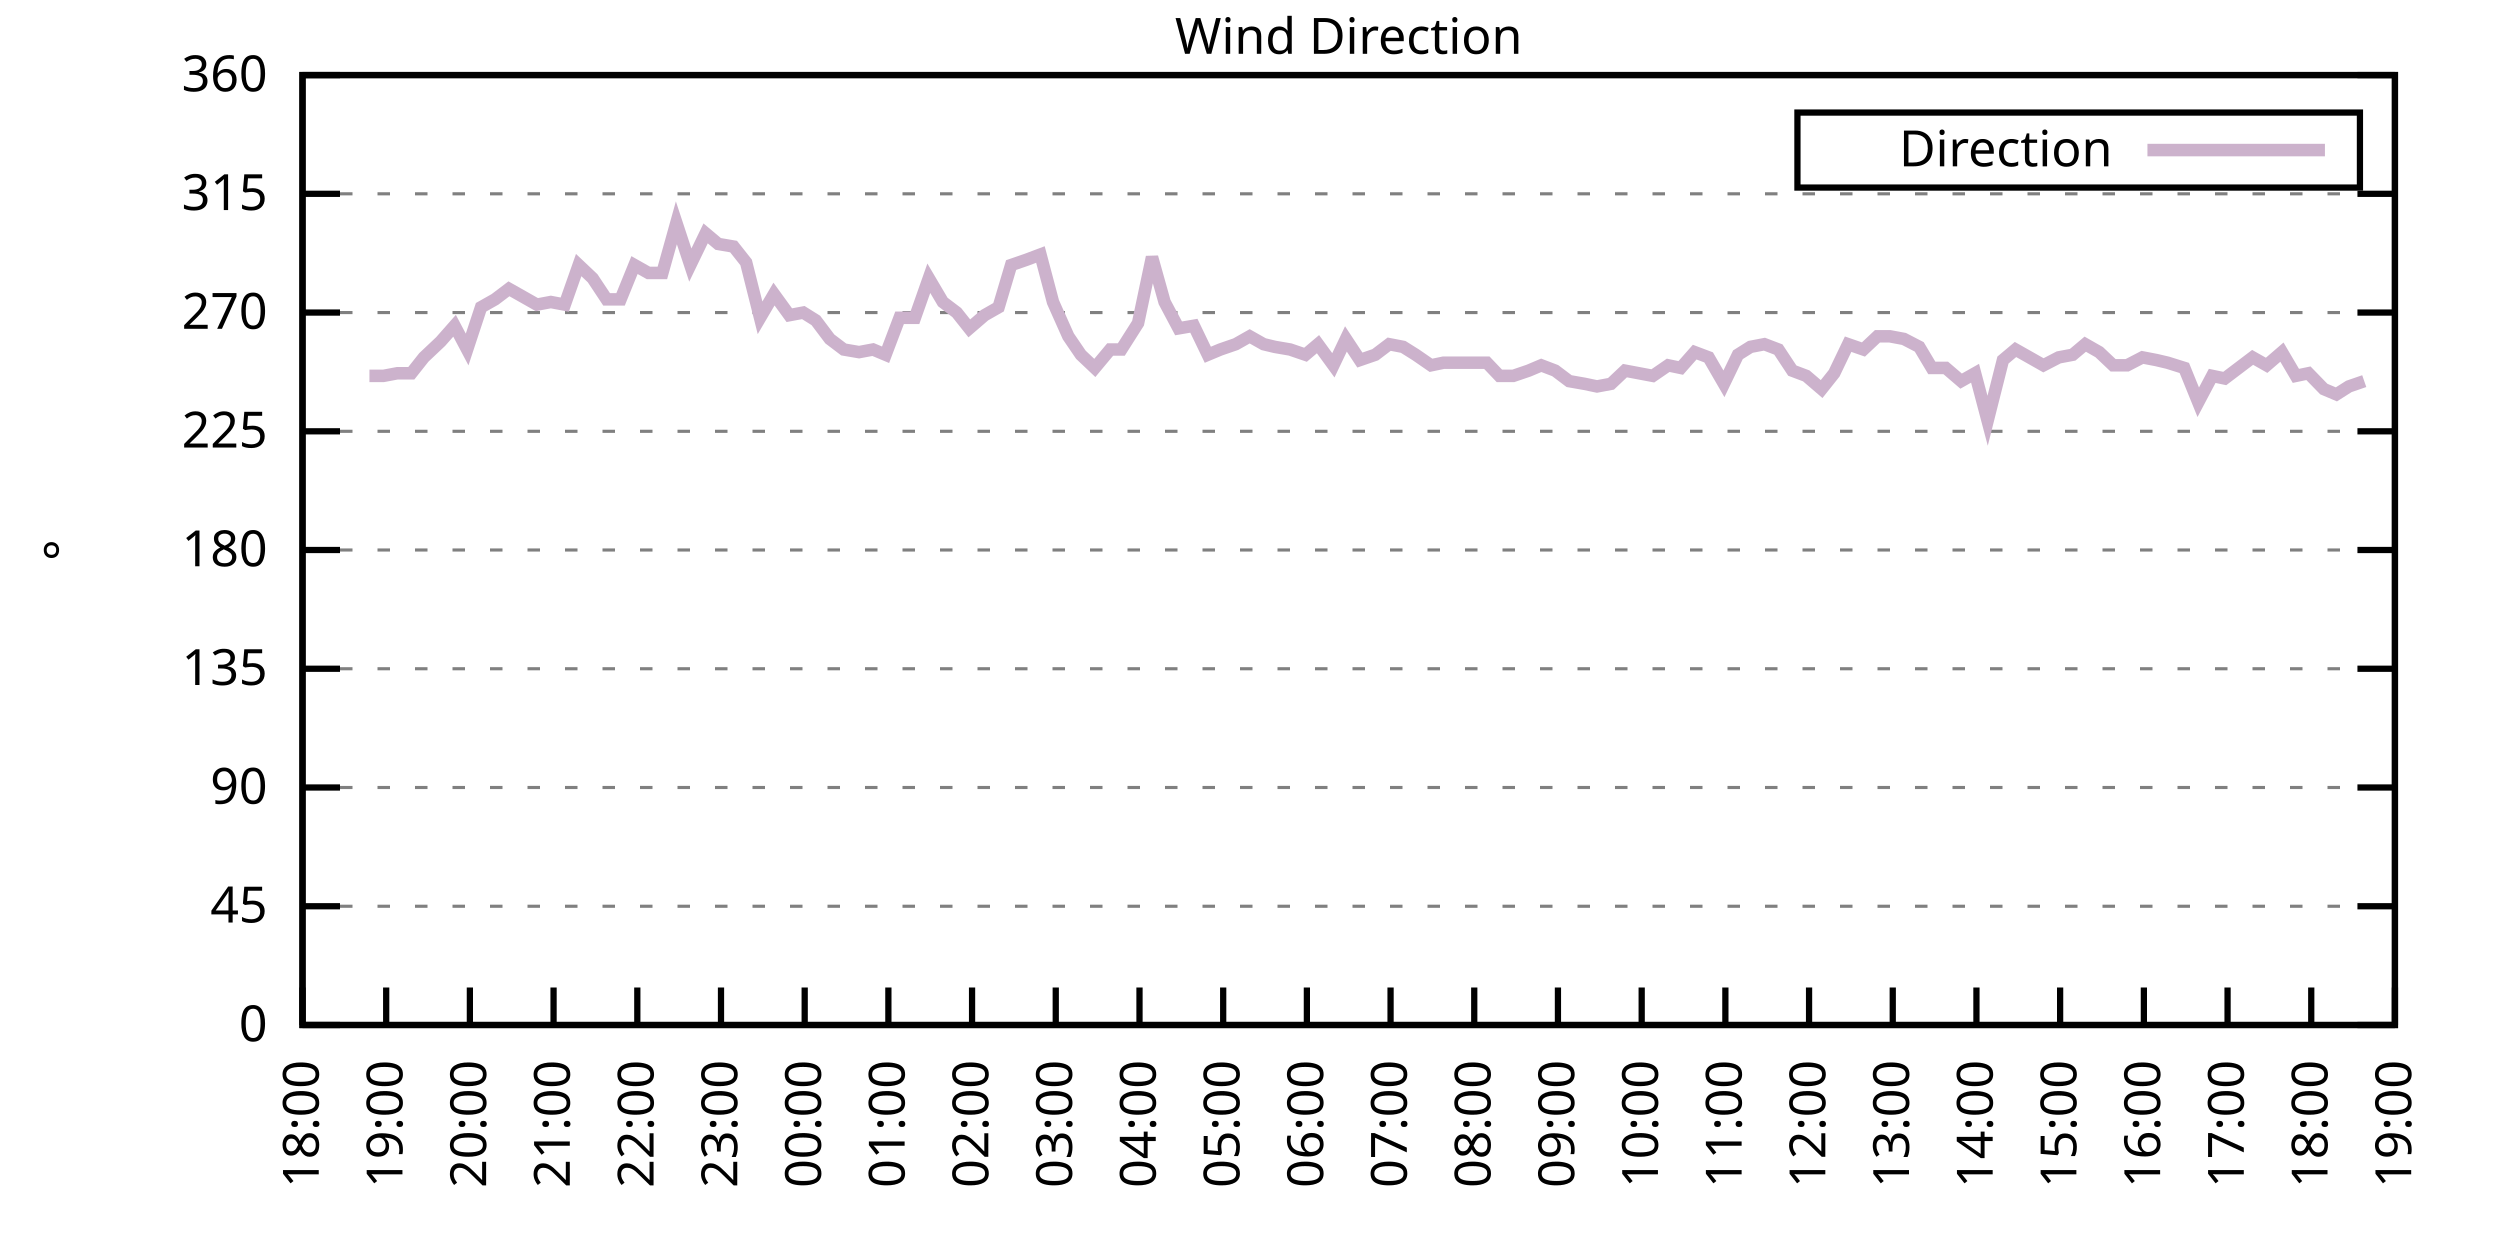
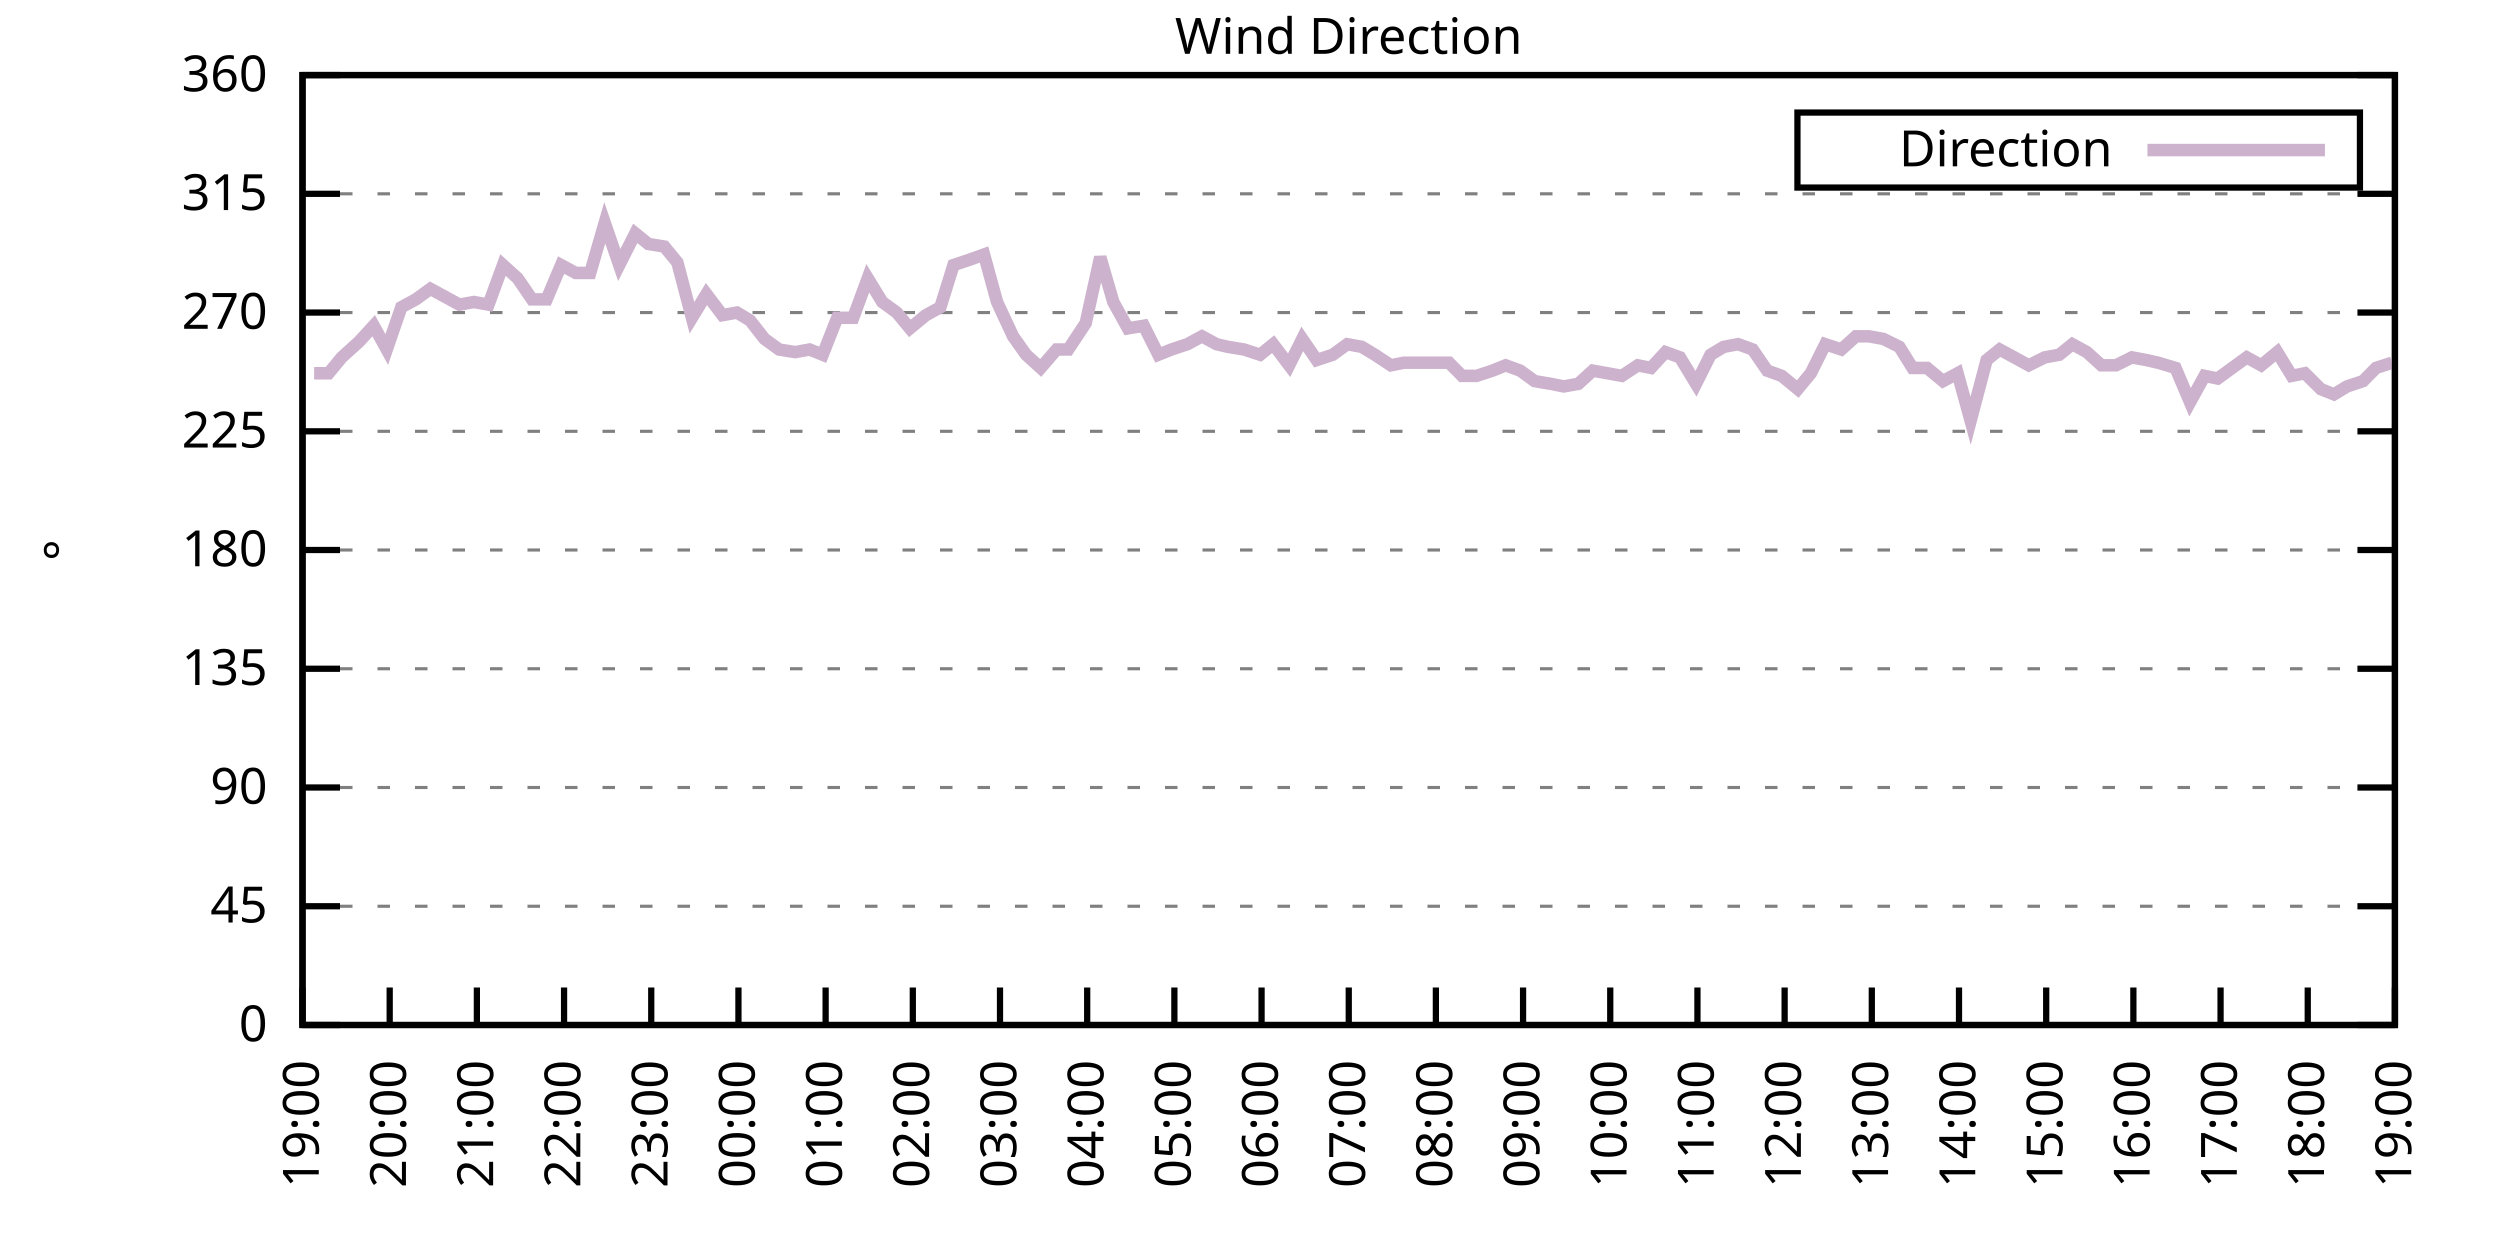
<svg xmlns="http://www.w3.org/2000/svg" xmlns:xlink="http://www.w3.org/1999/xlink" width="400" height="200" viewBox="0 0 400 200">
  <g id="gnuplot_canvas">
    <rect x="0" y="0" width="400" height="200" fill="none" />
    <defs>
      <circle id="gpDot" r="0.5" stroke-width="0.5" stroke="currentColor" />
      <path id="gpPt0" stroke-width="0.333" stroke="currentColor" d="M-1,0 h2 M0,-1 v2" />
      <path id="gpPt1" stroke-width="0.333" stroke="currentColor" d="M-1,-1 L1,1 M1,-1 L-1,1" />
      <path id="gpPt2" stroke-width="0.333" stroke="currentColor" d="M-1,0 L1,0 M0,-1 L0,1 M-1,-1 L1,1 M-1,1 L1,-1" />
      <rect id="gpPt3" stroke-width="0.333" stroke="currentColor" x="-1" y="-1" width="2" height="2" />
      <rect id="gpPt4" stroke-width="0.333" stroke="currentColor" fill="currentColor" x="-1" y="-1" width="2" height="2" />
      <circle id="gpPt5" stroke-width="0.333" stroke="currentColor" cx="0" cy="0" r="1" />
      <use xlink:href="#gpPt5" id="gpPt6" fill="currentColor" stroke="none" />
      <path id="gpPt7" stroke-width="0.333" stroke="currentColor" d="M0,-1.33 L-1.33,0.67 L1.33,0.67 z" />
      <use xlink:href="#gpPt7" id="gpPt8" fill="currentColor" stroke="none" />
      <use xlink:href="#gpPt7" id="gpPt9" stroke="currentColor" transform="rotate(180)" />
      <use xlink:href="#gpPt9" id="gpPt10" fill="currentColor" stroke="none" />
      <use xlink:href="#gpPt3" id="gpPt11" stroke="currentColor" transform="rotate(45)" />
      <use xlink:href="#gpPt11" id="gpPt12" fill="currentColor" stroke="none" />
      <path id="gpPt13" stroke-width="0.333" stroke="currentColor" d="M0,1.330 L1.265,0.411 L0.782,-1.067 L-0.782,-1.076 L-1.265,0.411 z" />
      <use xlink:href="#gpPt13" id="gpPt14" fill="currentColor" stroke="none" />
      <filter id="textbox" filterUnits="objectBoundingBox" x="0" y="0" height="1" width="1">
        <feFlood flood-color="white" flood-opacity="1" result="bgnd" />
        <feComposite in="SourceGraphic" in2="bgnd" operator="atop" />
      </filter>
      <filter id="greybox" filterUnits="objectBoundingBox" x="0" y="0" height="1" width="1">
        <feFlood flood-color="lightgrey" flood-opacity="1" result="grey" />
        <feComposite in="SourceGraphic" in2="grey" operator="atop" />
      </filter>
    </defs>
    <g fill="none" color="white" stroke="currentColor" stroke-width="1.00" stroke-linecap="butt" stroke-linejoin="miter">
</g>
    <g fill="none" color="black" stroke="currentColor" stroke-width="1.00" stroke-linecap="butt" stroke-linejoin="miter">
      <g stroke="none" shape-rendering="crispEdges">
        <polygon fill="rgb(255, 255, 255)" points="48.40,164.00 383.18,164.00 383.18,12.02 48.40,12.02 " />
      </g>
    </g>
    <g fill="none" color="black" stroke="currentColor" stroke-width="1.00" stroke-linecap="butt" stroke-linejoin="miter">
</g>
    <g fill="none" color="black" stroke="black" stroke-width="0.50" stroke-linecap="butt" stroke-linejoin="miter">
</g>
    <g fill="none" color="gray" stroke="currentColor" stroke-width="0.50" stroke-linecap="butt" stroke-linejoin="miter">
      <path stroke="gray" stroke-dasharray="2,4" class="gridline" d="M48.40,164.00 L383.19,164.00  " />
    </g>
    <g fill="none" color="gray" stroke="gray" stroke-width="1.00" stroke-linecap="butt" stroke-linejoin="miter">
</g>
    <g fill="none" color="black" stroke="currentColor" stroke-width="1.00" stroke-linecap="butt" stroke-linejoin="miter">
      <path stroke="black" d="M48.40,164.00 L54.40,164.00 M383.19,164.00 L377.19,164.00  " />
      <g transform="translate(42.80,166.60)" stroke="none" fill="black" font-family="Sans" font-size="8.00" text-anchor="end">
        <text>
          <tspan font-family="Sans"> 0</tspan>
        </text>
      </g>
    </g>
    <g fill="none" color="black" stroke="currentColor" stroke-width="1.00" stroke-linecap="butt" stroke-linejoin="miter">
</g>
    <g fill="none" color="black" stroke="black" stroke-width="0.50" stroke-linecap="butt" stroke-linejoin="miter">
</g>
    <g fill="none" color="gray" stroke="currentColor" stroke-width="0.50" stroke-linecap="butt" stroke-linejoin="miter">
      <path stroke="gray" stroke-dasharray="2,4" class="gridline" d="M48.40,145.00 L383.19,145.00  " />
    </g>
    <g fill="none" color="gray" stroke="gray" stroke-width="1.00" stroke-linecap="butt" stroke-linejoin="miter">
</g>
    <g fill="none" color="black" stroke="currentColor" stroke-width="1.00" stroke-linecap="butt" stroke-linejoin="miter">
      <path stroke="black" d="M48.40,145.00 L54.40,145.00 M383.19,145.00 L377.19,145.00  " />
      <g transform="translate(42.80,147.60)" stroke="none" fill="black" font-family="Sans" font-size="8.00" text-anchor="end">
        <text>
          <tspan font-family="Sans"> 45</tspan>
        </text>
      </g>
    </g>
    <g fill="none" color="black" stroke="currentColor" stroke-width="1.00" stroke-linecap="butt" stroke-linejoin="miter">
</g>
    <g fill="none" color="black" stroke="black" stroke-width="0.50" stroke-linecap="butt" stroke-linejoin="miter">
</g>
    <g fill="none" color="gray" stroke="currentColor" stroke-width="0.50" stroke-linecap="butt" stroke-linejoin="miter">
      <path stroke="gray" stroke-dasharray="2,4" class="gridline" d="M48.40,126.00 L383.19,126.00  " />
    </g>
    <g fill="none" color="gray" stroke="gray" stroke-width="1.00" stroke-linecap="butt" stroke-linejoin="miter">
</g>
    <g fill="none" color="black" stroke="currentColor" stroke-width="1.00" stroke-linecap="butt" stroke-linejoin="miter">
      <path stroke="black" d="M48.40,126.00 L54.40,126.00 M383.19,126.00 L377.19,126.00  " />
      <g transform="translate(42.80,128.60)" stroke="none" fill="black" font-family="Sans" font-size="8.00" text-anchor="end">
        <text>
          <tspan font-family="Sans"> 90</tspan>
        </text>
      </g>
    </g>
    <g fill="none" color="black" stroke="currentColor" stroke-width="1.00" stroke-linecap="butt" stroke-linejoin="miter">
</g>
    <g fill="none" color="black" stroke="black" stroke-width="0.50" stroke-linecap="butt" stroke-linejoin="miter">
</g>
    <g fill="none" color="gray" stroke="currentColor" stroke-width="0.50" stroke-linecap="butt" stroke-linejoin="miter">
      <path stroke="gray" stroke-dasharray="2,4" class="gridline" d="M48.40,107.00 L383.19,107.00  " />
    </g>
    <g fill="none" color="gray" stroke="gray" stroke-width="1.00" stroke-linecap="butt" stroke-linejoin="miter">
</g>
    <g fill="none" color="black" stroke="currentColor" stroke-width="1.00" stroke-linecap="butt" stroke-linejoin="miter">
      <path stroke="black" d="M48.40,107.00 L54.40,107.00 M383.19,107.00 L377.19,107.00  " />
      <g transform="translate(42.80,109.60)" stroke="none" fill="black" font-family="Sans" font-size="8.00" text-anchor="end">
        <text>
          <tspan font-family="Sans"> 135</tspan>
        </text>
      </g>
    </g>
    <g fill="none" color="black" stroke="currentColor" stroke-width="1.00" stroke-linecap="butt" stroke-linejoin="miter">
</g>
    <g fill="none" color="black" stroke="black" stroke-width="0.50" stroke-linecap="butt" stroke-linejoin="miter">
</g>
    <g fill="none" color="gray" stroke="currentColor" stroke-width="0.50" stroke-linecap="butt" stroke-linejoin="miter">
      <path stroke="gray" stroke-dasharray="2,4" class="gridline" d="M48.40,88.00 L383.19,88.00  " />
    </g>
    <g fill="none" color="gray" stroke="gray" stroke-width="1.00" stroke-linecap="butt" stroke-linejoin="miter">
</g>
    <g fill="none" color="black" stroke="currentColor" stroke-width="1.00" stroke-linecap="butt" stroke-linejoin="miter">
      <path stroke="black" d="M48.40,88.00 L54.40,88.00 M383.19,88.00 L377.19,88.00  " />
      <g transform="translate(42.80,90.60)" stroke="none" fill="black" font-family="Sans" font-size="8.00" text-anchor="end">
        <text>
          <tspan font-family="Sans"> 180</tspan>
        </text>
      </g>
    </g>
    <g fill="none" color="black" stroke="currentColor" stroke-width="1.00" stroke-linecap="butt" stroke-linejoin="miter">
</g>
    <g fill="none" color="black" stroke="black" stroke-width="0.50" stroke-linecap="butt" stroke-linejoin="miter">
</g>
    <g fill="none" color="gray" stroke="currentColor" stroke-width="0.50" stroke-linecap="butt" stroke-linejoin="miter">
      <path stroke="gray" stroke-dasharray="2,4" class="gridline" d="M48.40,69.01 L383.19,69.01  " />
    </g>
    <g fill="none" color="gray" stroke="gray" stroke-width="1.00" stroke-linecap="butt" stroke-linejoin="miter">
</g>
    <g fill="none" color="black" stroke="currentColor" stroke-width="1.00" stroke-linecap="butt" stroke-linejoin="miter">
      <path stroke="black" d="M48.40,69.01 L54.40,69.01 M383.19,69.01 L377.19,69.01  " />
      <g transform="translate(42.80,71.61)" stroke="none" fill="black" font-family="Sans" font-size="8.00" text-anchor="end">
        <text>
          <tspan font-family="Sans"> 225</tspan>
        </text>
      </g>
    </g>
    <g fill="none" color="black" stroke="currentColor" stroke-width="1.00" stroke-linecap="butt" stroke-linejoin="miter">
</g>
    <g fill="none" color="black" stroke="black" stroke-width="0.50" stroke-linecap="butt" stroke-linejoin="miter">
</g>
    <g fill="none" color="gray" stroke="currentColor" stroke-width="0.50" stroke-linecap="butt" stroke-linejoin="miter">
      <path stroke="gray" stroke-dasharray="2,4" class="gridline" d="M48.40,50.01 L383.19,50.01  " />
    </g>
    <g fill="none" color="gray" stroke="gray" stroke-width="1.00" stroke-linecap="butt" stroke-linejoin="miter">
</g>
    <g fill="none" color="black" stroke="currentColor" stroke-width="1.00" stroke-linecap="butt" stroke-linejoin="miter">
      <path stroke="black" d="M48.40,50.01 L54.40,50.01 M383.19,50.01 L377.19,50.01  " />
      <g transform="translate(42.80,52.61)" stroke="none" fill="black" font-family="Sans" font-size="8.00" text-anchor="end">
        <text>
          <tspan font-family="Sans"> 270</tspan>
        </text>
      </g>
    </g>
    <g fill="none" color="black" stroke="currentColor" stroke-width="1.00" stroke-linecap="butt" stroke-linejoin="miter">
</g>
    <g fill="none" color="black" stroke="black" stroke-width="0.50" stroke-linecap="butt" stroke-linejoin="miter">
</g>
    <g fill="none" color="gray" stroke="currentColor" stroke-width="0.50" stroke-linecap="butt" stroke-linejoin="miter">
      <path stroke="gray" stroke-dasharray="2,4" class="gridline" d="M48.40,31.01 L383.19,31.01  " />
    </g>
    <g fill="none" color="gray" stroke="gray" stroke-width="1.00" stroke-linecap="butt" stroke-linejoin="miter">
</g>
    <g fill="none" color="black" stroke="currentColor" stroke-width="1.00" stroke-linecap="butt" stroke-linejoin="miter">
      <path stroke="black" d="M48.40,31.01 L54.40,31.01 M383.19,31.01 L377.19,31.01  " />
      <g transform="translate(42.80,33.61)" stroke="none" fill="black" font-family="Sans" font-size="8.00" text-anchor="end">
        <text>
          <tspan font-family="Sans"> 315</tspan>
        </text>
      </g>
    </g>
    <g fill="none" color="black" stroke="currentColor" stroke-width="1.00" stroke-linecap="butt" stroke-linejoin="miter">
</g>
    <g fill="none" color="black" stroke="black" stroke-width="0.50" stroke-linecap="butt" stroke-linejoin="miter">
</g>
    <g fill="none" color="gray" stroke="currentColor" stroke-width="0.50" stroke-linecap="butt" stroke-linejoin="miter">
      <path stroke="gray" stroke-dasharray="2,4" class="gridline" d="M48.40,12.01 L383.19,12.01  " />
    </g>
    <g fill="none" color="gray" stroke="gray" stroke-width="1.00" stroke-linecap="butt" stroke-linejoin="miter">
</g>
    <g fill="none" color="black" stroke="currentColor" stroke-width="1.00" stroke-linecap="butt" stroke-linejoin="miter">
      <path stroke="black" d="M48.40,12.01 L54.40,12.01 M383.19,12.01 L377.19,12.01  " />
      <g transform="translate(42.80,14.61)" stroke="none" fill="black" font-family="Sans" font-size="8.00" text-anchor="end">
        <text>
          <tspan font-family="Sans"> 360</tspan>
        </text>
      </g>
    </g>
    <g fill="none" color="black" stroke="currentColor" stroke-width="1.00" stroke-linecap="butt" stroke-linejoin="miter">
      <path stroke="black" d="M48.40,164.00 L48.40,158.00  " />
      <g transform="translate(51.00,169.60) rotate(270.00)" stroke="none" fill="black" font-family="Sans" font-size="8.00" text-anchor="end">
        <text>
-           <tspan font-family="Sans">18:00</tspan>
-         </text>
-       </g>
-     </g>
-     <g fill="none" color="black" stroke="currentColor" stroke-width="1.00" stroke-linecap="butt" stroke-linejoin="miter">
-       <path stroke="black" d="M61.79,164.00 L61.79,158.00  " />
-       <g transform="translate(64.39,169.60) rotate(270.00)" stroke="none" fill="black" font-family="Sans" font-size="8.00" text-anchor="end">
-         <text>
          <tspan font-family="Sans">19:00</tspan>
        </text>
      </g>
    </g>
    <g fill="none" color="black" stroke="currentColor" stroke-width="1.00" stroke-linecap="butt" stroke-linejoin="miter">
-       <path stroke="black" d="M75.18,164.00 L75.18,158.00  " />
-       <g transform="translate(77.78,169.60) rotate(270.00)" stroke="none" fill="black" font-family="Sans" font-size="8.00" text-anchor="end">
+       <path stroke="black" d="M62.35,164.00 L62.35,158.00  " />
+       <g transform="translate(64.95,169.60) rotate(270.00)" stroke="none" fill="black" font-family="Sans" font-size="8.00" text-anchor="end">
        <text>
          <tspan font-family="Sans">20:00</tspan>
        </text>
      </g>
    </g>
    <g fill="none" color="black" stroke="currentColor" stroke-width="1.00" stroke-linecap="butt" stroke-linejoin="miter">
-       <path stroke="black" d="M88.57,164.00 L88.57,158.00  " />
-       <g transform="translate(91.17,169.60) rotate(270.00)" stroke="none" fill="black" font-family="Sans" font-size="8.00" text-anchor="end">
+       <path stroke="black" d="M76.30,164.00 L76.30,158.00  " />
+       <g transform="translate(78.90,169.60) rotate(270.00)" stroke="none" fill="black" font-family="Sans" font-size="8.00" text-anchor="end">
        <text>
          <tspan font-family="Sans">21:00</tspan>
        </text>
      </g>
    </g>
    <g fill="none" color="black" stroke="currentColor" stroke-width="1.00" stroke-linecap="butt" stroke-linejoin="miter">
-       <path stroke="black" d="M101.97,164.00 L101.97,158.00  " />
-       <g transform="translate(104.57,169.60) rotate(270.00)" stroke="none" fill="black" font-family="Sans" font-size="8.00" text-anchor="end">
+       <path stroke="black" d="M90.25,164.00 L90.25,158.00  " />
+       <g transform="translate(92.85,169.60) rotate(270.00)" stroke="none" fill="black" font-family="Sans" font-size="8.00" text-anchor="end">
        <text>
          <tspan font-family="Sans">22:00</tspan>
        </text>
      </g>
    </g>
    <g fill="none" color="black" stroke="currentColor" stroke-width="1.00" stroke-linecap="butt" stroke-linejoin="miter">
-       <path stroke="black" d="M115.36,164.00 L115.36,158.00  " />
-       <g transform="translate(117.96,169.60) rotate(270.00)" stroke="none" fill="black" font-family="Sans" font-size="8.00" text-anchor="end">
+       <path stroke="black" d="M104.20,164.00 L104.20,158.00  " />
+       <g transform="translate(106.80,169.60) rotate(270.00)" stroke="none" fill="black" font-family="Sans" font-size="8.00" text-anchor="end">
        <text>
          <tspan font-family="Sans">23:00</tspan>
        </text>
      </g>
    </g>
    <g fill="none" color="black" stroke="currentColor" stroke-width="1.00" stroke-linecap="butt" stroke-linejoin="miter">
-       <path stroke="black" d="M128.75,164.00 L128.75,158.00  " />
-       <g transform="translate(131.35,169.60) rotate(270.00)" stroke="none" fill="black" font-family="Sans" font-size="8.00" text-anchor="end">
+       <path stroke="black" d="M118.15,164.00 L118.15,158.00  " />
+       <g transform="translate(120.75,169.60) rotate(270.00)" stroke="none" fill="black" font-family="Sans" font-size="8.00" text-anchor="end">
        <text>
          <tspan font-family="Sans">00:00</tspan>
        </text>
      </g>
    </g>
    <g fill="none" color="black" stroke="currentColor" stroke-width="1.00" stroke-linecap="butt" stroke-linejoin="miter">
-       <path stroke="black" d="M142.14,164.00 L142.14,158.00  " />
-       <g transform="translate(144.74,169.60) rotate(270.00)" stroke="none" fill="black" font-family="Sans" font-size="8.00" text-anchor="end">
+       <path stroke="black" d="M132.10,164.00 L132.10,158.00  " />
+       <g transform="translate(134.70,169.60) rotate(270.00)" stroke="none" fill="black" font-family="Sans" font-size="8.00" text-anchor="end">
        <text>
          <tspan font-family="Sans">01:00</tspan>
        </text>
      </g>
    </g>
    <g fill="none" color="black" stroke="currentColor" stroke-width="1.00" stroke-linecap="butt" stroke-linejoin="miter">
-       <path stroke="black" d="M155.53,164.00 L155.53,158.00  " />
-       <g transform="translate(158.13,169.60) rotate(270.00)" stroke="none" fill="black" font-family="Sans" font-size="8.00" text-anchor="end">
+       <path stroke="black" d="M146.05,164.00 L146.05,158.00  " />
+       <g transform="translate(148.65,169.60) rotate(270.00)" stroke="none" fill="black" font-family="Sans" font-size="8.00" text-anchor="end">
        <text>
          <tspan font-family="Sans">02:00</tspan>
        </text>
      </g>
    </g>
    <g fill="none" color="black" stroke="currentColor" stroke-width="1.00" stroke-linecap="butt" stroke-linejoin="miter">
-       <path stroke="black" d="M168.92,164.00 L168.92,158.00  " />
-       <g transform="translate(171.52,169.60) rotate(270.00)" stroke="none" fill="black" font-family="Sans" font-size="8.00" text-anchor="end">
+       <path stroke="black" d="M160.00,164.00 L160.00,158.00  " />
+       <g transform="translate(162.60,169.60) rotate(270.00)" stroke="none" fill="black" font-family="Sans" font-size="8.00" text-anchor="end">
        <text>
          <tspan font-family="Sans">03:00</tspan>
        </text>
      </g>
    </g>
    <g fill="none" color="black" stroke="currentColor" stroke-width="1.00" stroke-linecap="butt" stroke-linejoin="miter">
-       <path stroke="black" d="M182.32,164.00 L182.32,158.00  " />
-       <g transform="translate(184.92,169.60) rotate(270.00)" stroke="none" fill="black" font-family="Sans" font-size="8.00" text-anchor="end">
+       <path stroke="black" d="M173.95,164.00 L173.95,158.00  " />
+       <g transform="translate(176.55,169.60) rotate(270.00)" stroke="none" fill="black" font-family="Sans" font-size="8.00" text-anchor="end">
        <text>
          <tspan font-family="Sans">04:00</tspan>
        </text>
      </g>
    </g>
    <g fill="none" color="black" stroke="currentColor" stroke-width="1.00" stroke-linecap="butt" stroke-linejoin="miter">
-       <path stroke="black" d="M195.71,164.00 L195.71,158.00  " />
-       <g transform="translate(198.31,169.60) rotate(270.00)" stroke="none" fill="black" font-family="Sans" font-size="8.00" text-anchor="end">
+       <path stroke="black" d="M187.90,164.00 L187.90,158.00  " />
+       <g transform="translate(190.50,169.60) rotate(270.00)" stroke="none" fill="black" font-family="Sans" font-size="8.00" text-anchor="end">
        <text>
          <tspan font-family="Sans">05:00</tspan>
        </text>
      </g>
    </g>
    <g fill="none" color="black" stroke="currentColor" stroke-width="1.00" stroke-linecap="butt" stroke-linejoin="miter">
-       <path stroke="black" d="M209.10,164.00 L209.10,158.00  " />
-       <g transform="translate(211.70,169.60) rotate(270.00)" stroke="none" fill="black" font-family="Sans" font-size="8.00" text-anchor="end">
+       <path stroke="black" d="M201.85,164.00 L201.85,158.00  " />
+       <g transform="translate(204.45,169.60) rotate(270.00)" stroke="none" fill="black" font-family="Sans" font-size="8.00" text-anchor="end">
        <text>
          <tspan font-family="Sans">06:00</tspan>
        </text>
      </g>
    </g>
    <g fill="none" color="black" stroke="currentColor" stroke-width="1.00" stroke-linecap="butt" stroke-linejoin="miter">
-       <path stroke="black" d="M222.49,164.00 L222.49,158.00  " />
-       <g transform="translate(225.09,169.60) rotate(270.00)" stroke="none" fill="black" font-family="Sans" font-size="8.00" text-anchor="end">
+       <path stroke="black" d="M215.80,164.00 L215.80,158.00  " />
+       <g transform="translate(218.40,169.60) rotate(270.00)" stroke="none" fill="black" font-family="Sans" font-size="8.00" text-anchor="end">
        <text>
          <tspan font-family="Sans">07:00</tspan>
        </text>
      </g>
    </g>
    <g fill="none" color="black" stroke="currentColor" stroke-width="1.00" stroke-linecap="butt" stroke-linejoin="miter">
-       <path stroke="black" d="M235.88,164.00 L235.88,158.00  " />
-       <g transform="translate(238.48,169.60) rotate(270.00)" stroke="none" fill="black" font-family="Sans" font-size="8.00" text-anchor="end">
+       <path stroke="black" d="M229.74,164.00 L229.74,158.00  " />
+       <g transform="translate(232.34,169.60) rotate(270.00)" stroke="none" fill="black" font-family="Sans" font-size="8.00" text-anchor="end">
        <text>
          <tspan font-family="Sans">08:00</tspan>
        </text>
      </g>
    </g>
    <g fill="none" color="black" stroke="currentColor" stroke-width="1.00" stroke-linecap="butt" stroke-linejoin="miter">
-       <path stroke="black" d="M249.27,164.00 L249.27,158.00  " />
-       <g transform="translate(251.87,169.60) rotate(270.00)" stroke="none" fill="black" font-family="Sans" font-size="8.00" text-anchor="end">
+       <path stroke="black" d="M243.69,164.00 L243.69,158.00  " />
+       <g transform="translate(246.29,169.60) rotate(270.00)" stroke="none" fill="black" font-family="Sans" font-size="8.00" text-anchor="end">
        <text>
          <tspan font-family="Sans">09:00</tspan>
        </text>
      </g>
    </g>
    <g fill="none" color="black" stroke="currentColor" stroke-width="1.00" stroke-linecap="butt" stroke-linejoin="miter">
-       <path stroke="black" d="M262.67,164.00 L262.67,158.00  " />
-       <g transform="translate(265.27,169.60) rotate(270.00)" stroke="none" fill="black" font-family="Sans" font-size="8.00" text-anchor="end">
+       <path stroke="black" d="M257.64,164.00 L257.64,158.00  " />
+       <g transform="translate(260.24,169.60) rotate(270.00)" stroke="none" fill="black" font-family="Sans" font-size="8.00" text-anchor="end">
        <text>
          <tspan font-family="Sans">10:00</tspan>
        </text>
      </g>
    </g>
    <g fill="none" color="black" stroke="currentColor" stroke-width="1.00" stroke-linecap="butt" stroke-linejoin="miter">
-       <path stroke="black" d="M276.06,164.00 L276.06,158.00  " />
-       <g transform="translate(278.66,169.60) rotate(270.00)" stroke="none" fill="black" font-family="Sans" font-size="8.00" text-anchor="end">
+       <path stroke="black" d="M271.59,164.00 L271.59,158.00  " />
+       <g transform="translate(274.19,169.60) rotate(270.00)" stroke="none" fill="black" font-family="Sans" font-size="8.00" text-anchor="end">
        <text>
          <tspan font-family="Sans">11:00</tspan>
        </text>
      </g>
    </g>
    <g fill="none" color="black" stroke="currentColor" stroke-width="1.00" stroke-linecap="butt" stroke-linejoin="miter">
-       <path stroke="black" d="M289.45,164.00 L289.45,158.00  " />
-       <g transform="translate(292.05,169.60) rotate(270.00)" stroke="none" fill="black" font-family="Sans" font-size="8.00" text-anchor="end">
+       <path stroke="black" d="M285.54,164.00 L285.54,158.00  " />
+       <g transform="translate(288.14,169.60) rotate(270.00)" stroke="none" fill="black" font-family="Sans" font-size="8.00" text-anchor="end">
        <text>
          <tspan font-family="Sans">12:00</tspan>
        </text>
      </g>
    </g>
    <g fill="none" color="black" stroke="currentColor" stroke-width="1.00" stroke-linecap="butt" stroke-linejoin="miter">
-       <path stroke="black" d="M302.84,164.00 L302.84,158.00  " />
-       <g transform="translate(305.44,169.60) rotate(270.00)" stroke="none" fill="black" font-family="Sans" font-size="8.00" text-anchor="end">
+       <path stroke="black" d="M299.49,164.00 L299.49,158.00  " />
+       <g transform="translate(302.09,169.60) rotate(270.00)" stroke="none" fill="black" font-family="Sans" font-size="8.00" text-anchor="end">
        <text>
          <tspan font-family="Sans">13:00</tspan>
        </text>
      </g>
    </g>
    <g fill="none" color="black" stroke="currentColor" stroke-width="1.00" stroke-linecap="butt" stroke-linejoin="miter">
-       <path stroke="black" d="M316.23,164.00 L316.23,158.00  " />
-       <g transform="translate(318.83,169.60) rotate(270.00)" stroke="none" fill="black" font-family="Sans" font-size="8.00" text-anchor="end">
+       <path stroke="black" d="M313.44,164.00 L313.44,158.00  " />
+       <g transform="translate(316.04,169.60) rotate(270.00)" stroke="none" fill="black" font-family="Sans" font-size="8.00" text-anchor="end">
        <text>
          <tspan font-family="Sans">14:00</tspan>
        </text>
      </g>
    </g>
    <g fill="none" color="black" stroke="currentColor" stroke-width="1.00" stroke-linecap="butt" stroke-linejoin="miter">
-       <path stroke="black" d="M329.62,164.00 L329.62,158.00  " />
-       <g transform="translate(332.22,169.60) rotate(270.00)" stroke="none" fill="black" font-family="Sans" font-size="8.00" text-anchor="end">
+       <path stroke="black" d="M327.39,164.00 L327.39,158.00  " />
+       <g transform="translate(329.99,169.60) rotate(270.00)" stroke="none" fill="black" font-family="Sans" font-size="8.00" text-anchor="end">
        <text>
          <tspan font-family="Sans">15:00</tspan>
        </text>
      </g>
    </g>
    <g fill="none" color="black" stroke="currentColor" stroke-width="1.00" stroke-linecap="butt" stroke-linejoin="miter">
-       <path stroke="black" d="M343.02,164.00 L343.02,158.00  " />
-       <g transform="translate(345.62,169.60) rotate(270.00)" stroke="none" fill="black" font-family="Sans" font-size="8.00" text-anchor="end">
+       <path stroke="black" d="M341.34,164.00 L341.34,158.00  " />
+       <g transform="translate(343.94,169.60) rotate(270.00)" stroke="none" fill="black" font-family="Sans" font-size="8.00" text-anchor="end">
        <text>
          <tspan font-family="Sans">16:00</tspan>
        </text>
      </g>
    </g>
    <g fill="none" color="black" stroke="currentColor" stroke-width="1.00" stroke-linecap="butt" stroke-linejoin="miter">
-       <path stroke="black" d="M356.41,164.00 L356.41,158.00  " />
-       <g transform="translate(359.01,169.60) rotate(270.00)" stroke="none" fill="black" font-family="Sans" font-size="8.00" text-anchor="end">
+       <path stroke="black" d="M355.29,164.00 L355.29,158.00  " />
+       <g transform="translate(357.89,169.60) rotate(270.00)" stroke="none" fill="black" font-family="Sans" font-size="8.00" text-anchor="end">
        <text>
          <tspan font-family="Sans">17:00</tspan>
        </text>
      </g>
    </g>
    <g fill="none" color="black" stroke="currentColor" stroke-width="1.00" stroke-linecap="butt" stroke-linejoin="miter">
-       <path stroke="black" d="M369.80,164.00 L369.80,158.00  " />
-       <g transform="translate(372.40,169.60) rotate(270.00)" stroke="none" fill="black" font-family="Sans" font-size="8.00" text-anchor="end">
+       <path stroke="black" d="M369.24,164.00 L369.24,158.00  " />
+       <g transform="translate(371.84,169.60) rotate(270.00)" stroke="none" fill="black" font-family="Sans" font-size="8.00" text-anchor="end">
        <text>
          <tspan font-family="Sans">18:00</tspan>
        </text>
      </g>
    </g>
    <g fill="none" color="black" stroke="currentColor" stroke-width="1.00" stroke-linecap="butt" stroke-linejoin="miter">
      <path stroke="black" d="M383.19,164.00 L383.19,158.00  " />
      <g transform="translate(385.79,169.60) rotate(270.00)" stroke="none" fill="black" font-family="Sans" font-size="8.00" text-anchor="end">
        <text>
          <tspan font-family="Sans">19:00</tspan>
        </text>
      </g>
    </g>
    <g fill="none" color="black" stroke="currentColor" stroke-width="1.00" stroke-linecap="butt" stroke-linejoin="miter">
</g>
    <g fill="none" color="black" stroke="currentColor" stroke-width="1.00" stroke-linecap="butt" stroke-linejoin="miter">
      <path stroke="black" d="M48.40,12.01 L48.40,164.00 L383.19,164.00 L383.19,12.01 L48.40,12.01 Z  " />
    </g>
    <g fill="none" color="black" stroke="currentColor" stroke-width="1.00" stroke-linecap="butt" stroke-linejoin="miter">
</g>
    <g fill="none" color="black" stroke="currentColor" stroke-width="1.00" stroke-linecap="butt" stroke-linejoin="miter">
      <path stroke="black" d="M287.59,30.01 L287.59,18.01 L377.59,18.01 L377.59,30.01 L287.59,30.01 Z  " />
    </g>
    <g id="Wind_direction_plot_1">
      <g fill="none" color="white" stroke="black" stroke-width="2.00" stroke-linecap="butt" stroke-linejoin="miter">
</g>
      <g fill="none" color="black" stroke="currentColor" stroke-width="2.00" stroke-linecap="butt" stroke-linejoin="miter">
        <g transform="translate(337.99,26.61)" stroke="none" fill="black" font-family="Sans" font-size="8.00" text-anchor="end">
          <text>
            <tspan font-family="Sans">Direction</tspan>
          </text>
        </g>
      </g>
      <g fill="none" color="black" stroke="currentColor" stroke-width="2.00" stroke-linecap="butt" stroke-linejoin="miter">
-         <path stroke="rgb(204, 178, 204)" d="M343.59,24.01 L371.99,24.01 M59.11,60.14 L61.35,60.14 L63.58,59.72 L65.81,59.72 L67.82,57.18 L70.50,54.65   L72.73,52.12 L74.74,55.92 L76.97,49.16 L79.20,47.90 L81.43,46.21 L83.66,47.47 L85.90,48.74 L88.13,48.32   L90.36,48.74 L92.59,42.41 L94.82,44.52 L97.06,47.90 L99.29,47.90 L101.52,42.41 L103.75,43.67 L105.98,43.67   L108.22,35.65 L110.45,42.41 L112.90,37.34 L114.91,39.03 L117.37,39.45 L119.38,41.99 L121.61,50.85 L123.84,47.05   L126.29,50.43 L128.53,50.01 L130.54,51.27 L132.77,54.23 L135.00,55.92 L137.45,56.34 L139.69,55.92 L141.69,56.76   L143.93,50.85 L146.38,50.85 L148.61,44.52 L150.85,48.32 L153.08,50.01 L155.09,52.54 L157.54,50.43 L159.77,49.16   L161.78,42.41 L164.24,41.56 L166.47,40.72 L168.48,48.32 L170.93,53.81 L172.94,56.76 L175.17,58.87 L177.63,55.92   L179.41,55.92 L182.09,51.70 L184.32,41.14 L186.33,48.32 L188.57,52.54 L191.02,52.12 L193.25,56.76 L195.26,55.92   L197.72,55.07 L199.95,53.81 L202.18,55.07 L203.97,55.50 L206.42,55.92 L208.88,56.76 L210.88,55.07 L213.34,58.45   L215.35,54.23 L217.58,57.61 L220.04,56.76 L222.27,55.07 L224.50,55.50 L226.51,56.76 L228.96,58.45 L230.97,58.03   L233.43,58.03 L235.66,58.03 L237.89,58.03 L239.90,60.14 L242.13,60.14 L244.59,59.30 L246.60,58.45 L248.83,59.30   L251.06,60.98 L253.51,61.41 L255.52,61.83 L257.76,61.41 L259.99,59.30 L262.22,59.72 L264.45,60.14 L266.91,58.45   L268.92,58.87 L271.15,56.34 L273.38,57.18 L275.83,61.41 L278.07,56.76 L280.07,55.50 L282.31,55.07 L284.54,55.92   L286.77,59.30 L289.00,60.14 L291.46,62.25 L293.47,59.72 L295.70,55.07 L298.15,55.92 L300.39,53.81 L302.39,53.81   L304.63,54.23 L307.08,55.50 L309.09,58.87 L311.32,58.87 L313.78,60.98 L316.01,59.72 L318.02,67.32 L320.47,57.61   L322.48,55.92 L324.71,57.18 L326.95,58.45 L329.40,57.18 L331.63,56.76 L333.64,55.07 L335.87,56.34 L338.10,58.45   L340.34,58.45 L342.79,57.18 L345.02,57.61 L346.81,58.03 L349.49,58.87 L351.72,64.36 L353.95,60.14 L355.96,60.56   L358.19,58.87 L360.42,57.18 L362.66,58.45 L365.11,56.34 L367.34,60.14 L369.35,59.72 L371.81,62.25 L373.82,63.10   L375.82,61.83 L378.28,60.98  " />
+         <path stroke="rgb(204, 178, 204)" d="M343.59,24.01 L371.99,24.01 M50.26,59.72 L52.58,59.72 L54.68,57.18 L57.47,54.65 L59.79,52.12 L61.88,55.92   L64.21,49.16 L66.53,47.90 L68.86,46.21 L71.18,47.47 L73.51,48.74 L75.83,48.32 L78.16,48.74 L80.48,42.41   L82.81,44.52 L85.13,47.90 L87.46,47.90 L89.78,42.41 L92.11,43.67 L94.43,43.67 L96.76,35.65 L99.08,42.41   L101.64,37.34 L103.73,39.03 L106.29,39.45 L108.38,41.99 L110.71,50.85 L113.03,47.05 L115.59,50.43 L117.92,50.01   L120.01,51.27 L122.33,54.23 L124.66,55.92 L127.22,56.34 L129.54,55.92 L131.63,56.76 L133.96,50.85 L136.51,50.85   L138.84,44.52 L141.16,48.32 L143.49,50.01 L145.58,52.54 L148.14,50.43 L150.46,49.16 L152.56,42.41 L155.11,41.56   L157.44,40.72 L159.53,48.32 L162.09,53.81 L164.18,56.76 L166.51,58.87 L169.06,55.92 L170.92,55.92 L173.71,51.70   L176.04,41.14 L178.13,48.32 L180.46,52.54 L183.01,52.12 L185.34,56.76 L187.43,55.92 L189.99,55.07 L192.31,53.81   L194.64,55.07 L196.50,55.50 L199.06,55.92 L201.61,56.76 L203.71,55.07 L206.26,58.45 L208.36,54.23 L210.68,57.61   L213.24,56.76 L215.56,55.07 L217.89,55.50 L219.98,56.76 L222.54,58.45 L224.63,58.03 L227.19,58.03 L229.51,58.03   L231.84,58.03 L233.93,60.14 L236.25,60.14 L238.81,59.30 L240.90,58.45 L243.23,59.30 L245.55,60.98 L248.11,61.41   L250.20,61.83 L252.53,61.41 L254.85,59.30 L257.18,59.72 L259.50,60.14 L262.06,58.45 L264.15,58.87 L266.48,56.34   L268.80,57.18 L271.36,61.41 L273.69,56.76 L275.78,55.50 L278.10,55.07 L280.43,55.92 L282.75,59.30 L285.08,60.14   L287.64,62.25 L289.73,59.72 L292.05,55.07 L294.61,55.92 L296.94,53.81 L299.03,53.81 L301.35,54.23 L303.91,55.50   L306.00,58.87 L308.33,58.87 L310.88,60.98 L313.21,59.72 L315.30,67.32 L317.86,57.61 L319.95,55.92 L322.28,57.18   L324.60,58.45 L327.16,57.18 L329.48,56.76 L331.58,55.07 L333.90,56.34 L336.23,58.45 L338.55,58.45 L341.11,57.18   L343.43,57.61 L345.29,58.03 L348.08,58.87 L350.41,64.36 L352.73,60.14 L354.83,60.56 L357.15,58.87 L359.48,57.18   L361.80,58.45 L364.36,56.34 L366.68,60.14 L368.78,59.72 L371.33,62.25 L373.43,63.10 L375.52,61.83 L378.08,60.98   L380.17,58.87 L382.73,58.03  " />
      </g>
    </g>
    <g fill="none" color="black" stroke="currentColor" stroke-width="2.00" stroke-linecap="butt" stroke-linejoin="miter">
</g>
    <g fill="none" color="black" stroke="black" stroke-width="1.00" stroke-linecap="butt" stroke-linejoin="miter">
</g>
    <g fill="none" color="black" stroke="currentColor" stroke-width="1.00" stroke-linecap="butt" stroke-linejoin="miter">
      <path stroke="black" d="M48.40,12.01 L48.40,164.00 L383.19,164.00 L383.19,12.01 L48.40,12.01 Z  " />
      <g transform="translate(12.80,88.01) rotate(270.00)" stroke="none" fill="black" font-family="Sans" font-size="8.00" text-anchor="middle">
        <text>
          <tspan font-family="Sans">°</tspan>
        </text>
      </g>
    </g>
    <g fill="none" color="black" stroke="currentColor" stroke-width="1.00" stroke-linecap="butt" stroke-linejoin="miter">
</g>
    <g fill="none" color="black" stroke="currentColor" stroke-width="1.00" stroke-linecap="butt" stroke-linejoin="miter">
      <g transform="translate(215.79,8.61)" stroke="none" fill="black" font-family="Sans" font-size="8.00" text-anchor="middle">
        <text>
          <tspan font-family="Sans">Wind Direction</tspan>
        </text>
      </g>
    </g>
    <g fill="none" color="black" stroke="currentColor" stroke-width="1.00" stroke-linecap="butt" stroke-linejoin="miter">
</g>
  </g>
</svg>
